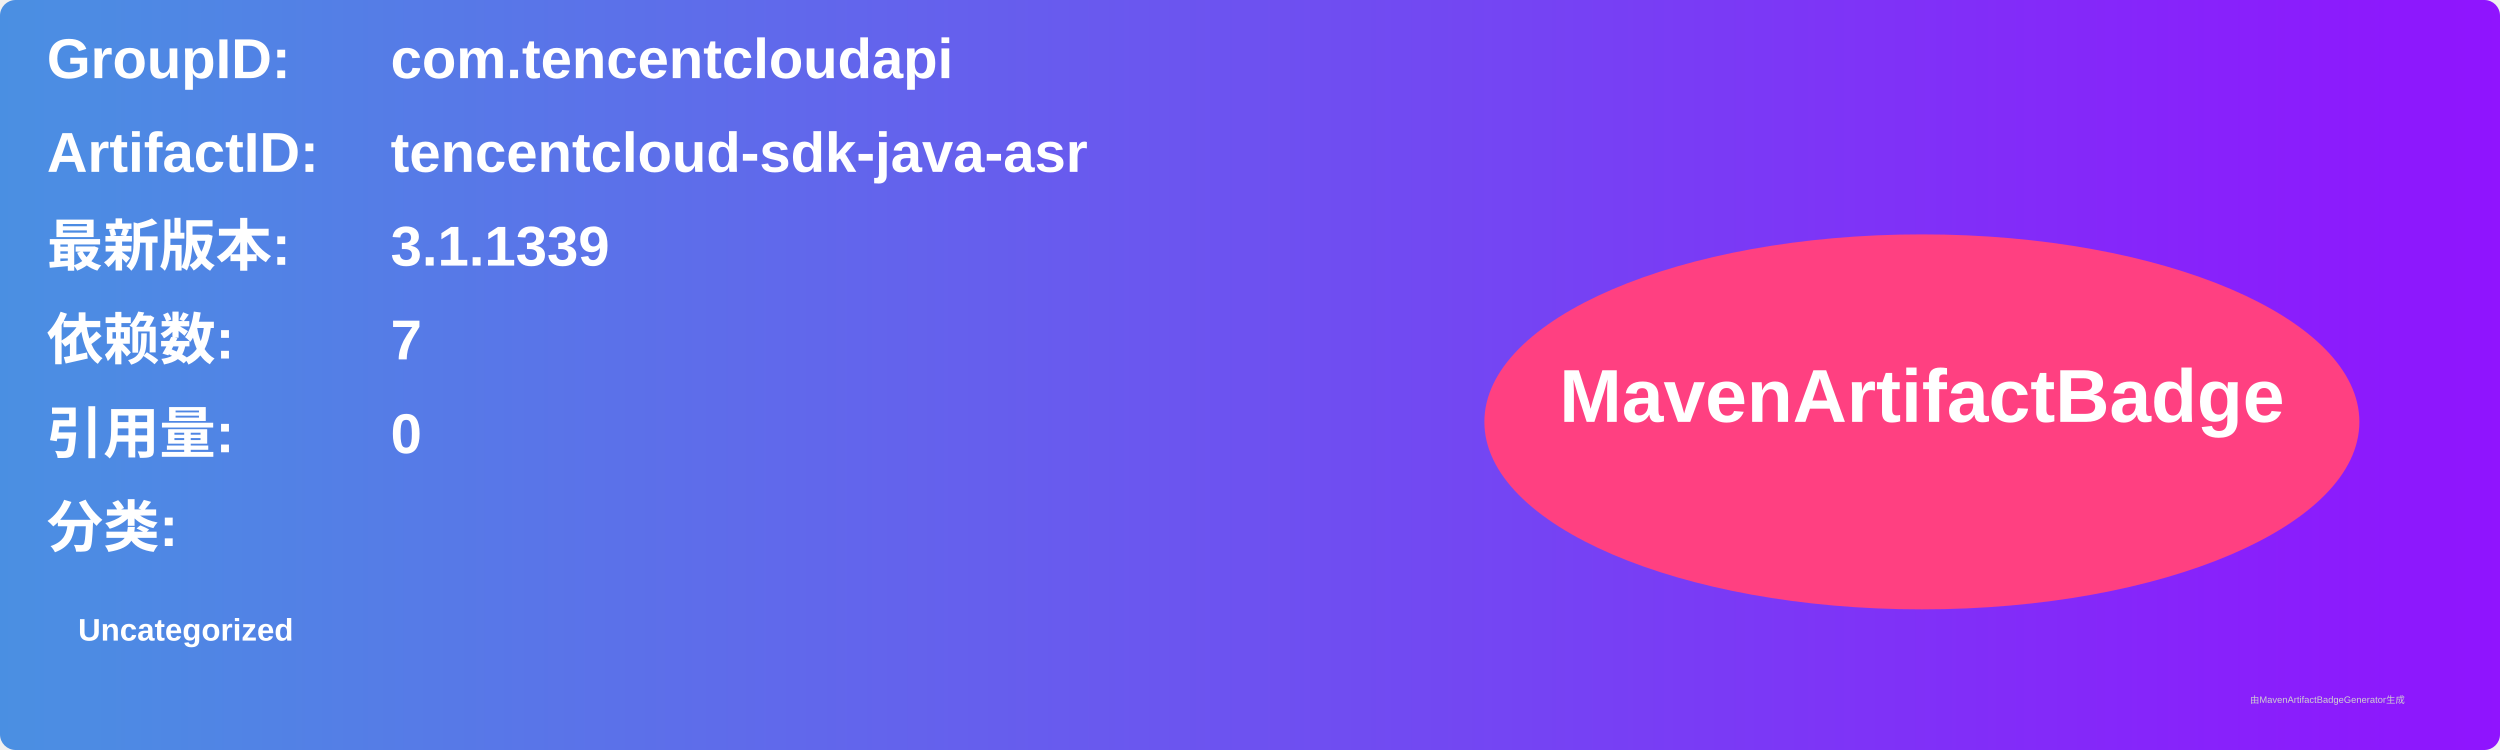
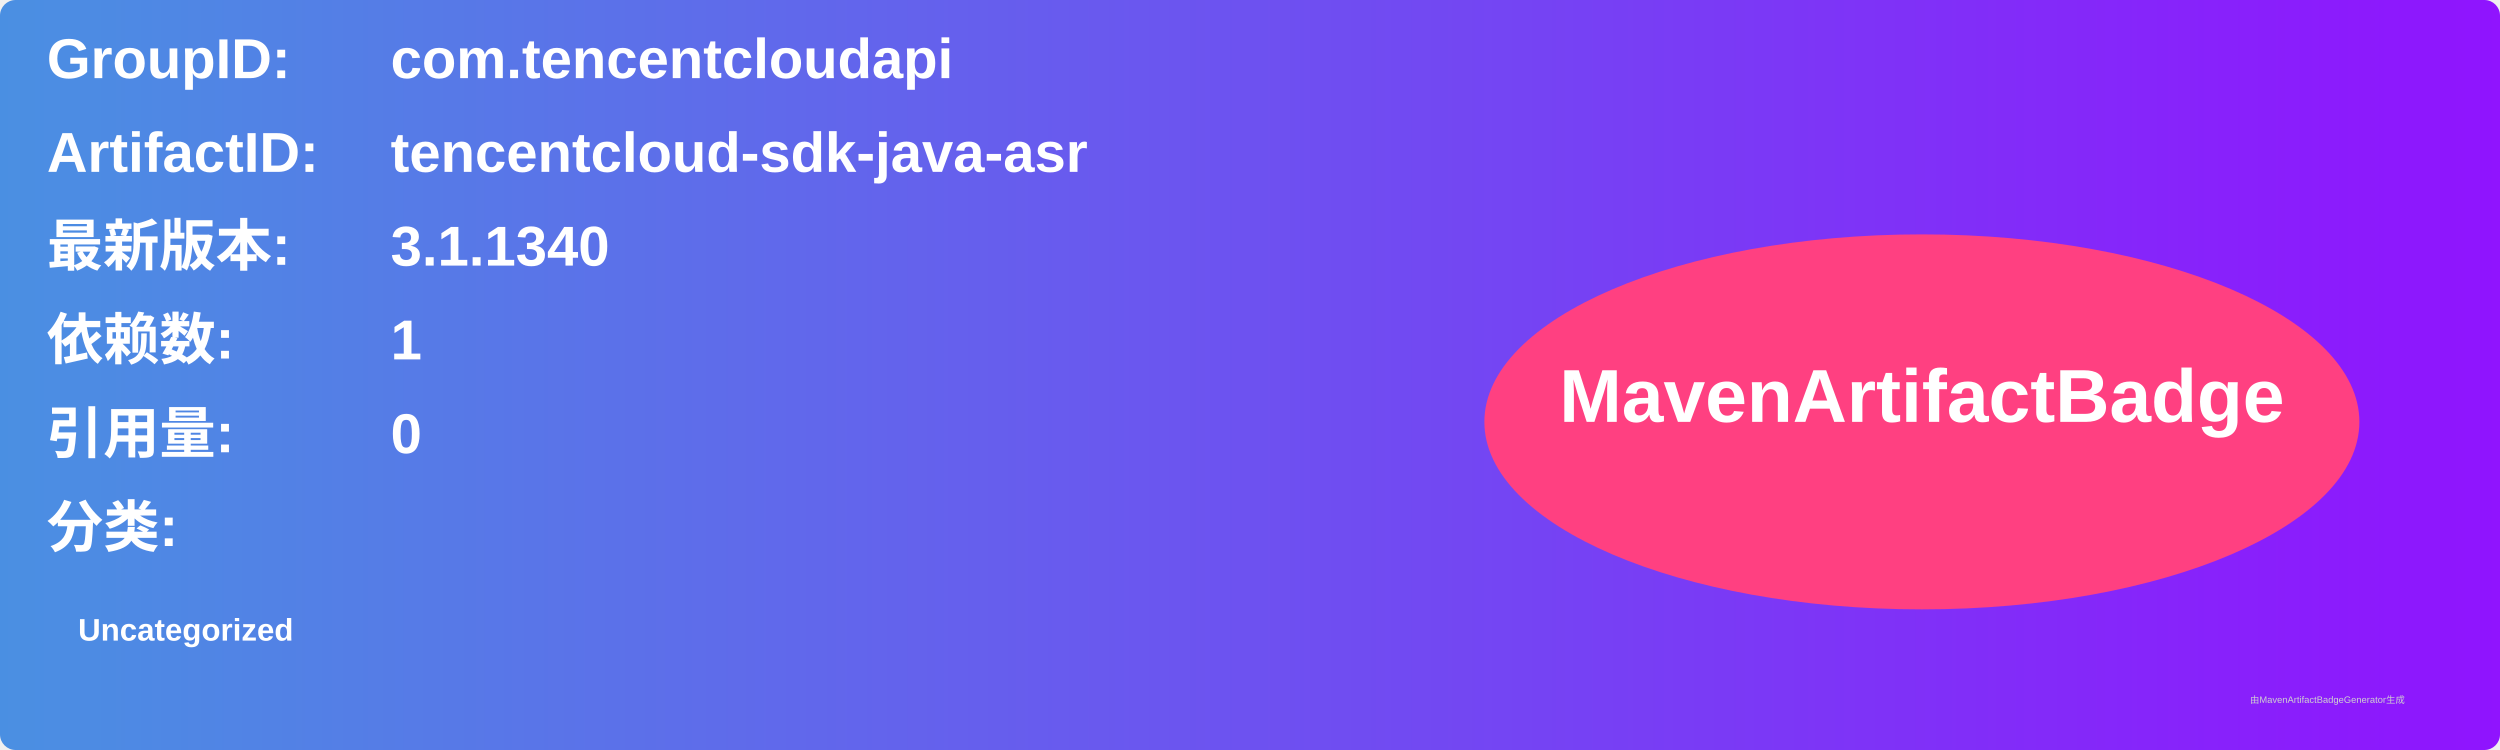
<svg xmlns="http://www.w3.org/2000/svg" width="800" height="240" viewBox="0 0 800 240">
  <linearGradient id="grad" x1="0%" y1="0%" x2="100%" y2="0%">
    <stop offset="0%" stop-color="#4a90e2" />
    <stop offset="100%" stop-color="#9013fe" />
  </linearGradient>
  <rect width="100%" height="100%" rx="5" ry="5" fill="url(#grad)" />
  <g transform="translate(15, 15)">
    <text x="0" y="10" font-family="Arial" font-size="18" fill="white" font-weight="bold" width="260">GroupID:</text>
    <text x="110" y="10" font-family="Arial" font-size="18" fill="white" font-weight="bold" width="460">com.tencentcloudapi</text>
    <text x="0" y="40" font-family="Arial" font-size="18" fill="white" font-weight="bold" width="260">ArtifactID:</text>
    <text x="110" y="40" font-family="Arial" font-size="18" fill="white" font-weight="bold" width="460">tencentcloud-sdk-java-asr</text>
    <text x="0" y="70" font-family="Arial" font-size="18" fill="white" font-weight="bold">最新版本:</text>
    <text x="110" y="70" font-family="Arial" font-size="18" fill="white" font-weight="bold">
-       <tspan font-weight="bold">3.1.1339</tspan>
+       <tspan font-weight="bold">3.1.1340</tspan>
    </text>
    <text x="0" y="100" font-family="Arial" font-size="18" fill="white" font-weight="bold">依赖数: </text>
    <text x="110" y="100" font-family="Arial" font-size="18" fill="white">
-       <tspan font-weight="bold">7</tspan>
+       <tspan font-weight="bold">1</tspan>
    </text>
    <text x="0" y="130" font-family="Arial" font-size="18" fill="white" font-weight="bold">引用量: </text>
    <text x="110" y="130" font-family="Arial" font-size="18" fill="white">
      <tspan font-weight="bold">0</tspan>
    </text>
    <text x="0" y="160" font-family="Arial" font-size="18" fill="white" font-weight="bold">分类:</text>
    <text x="10" y="190" font-family="Arial" font-size="10" fill="white">
      <tspan font-weight="bold">Uncategorized</tspan>
    </text>
    <ellipse cx="600" cy="120" rx="140" ry="60" fill="#ff4081" />
    <text x="600" y="120" text-anchor="middle" font-family="Arial" font-size="24" fill="white" font-weight="bold">MavenArtifactBadge</text>
  </g>
  <text x="720" y="225" font-family="Arial" font-size="3" fill="#d0d0d0">由MavenArtifactBadgeGenerator生成</text>
</svg>
